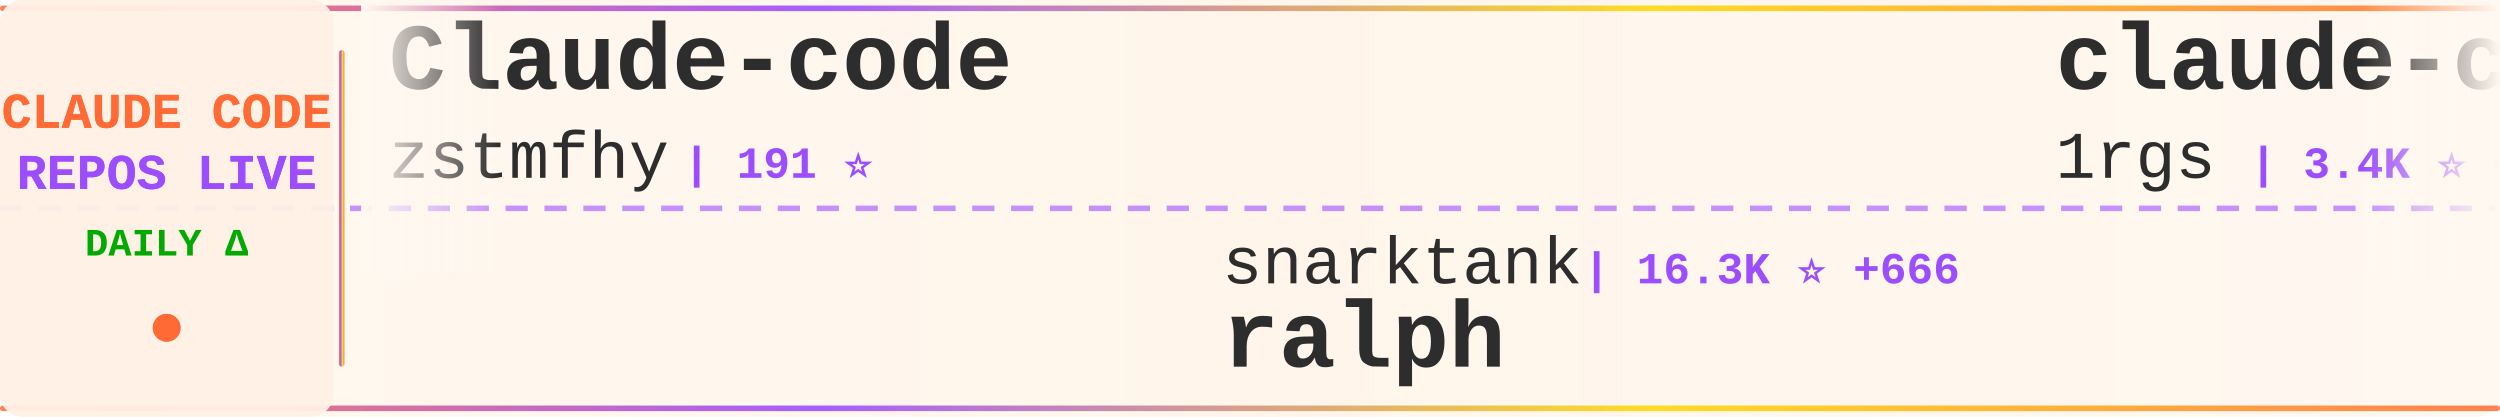
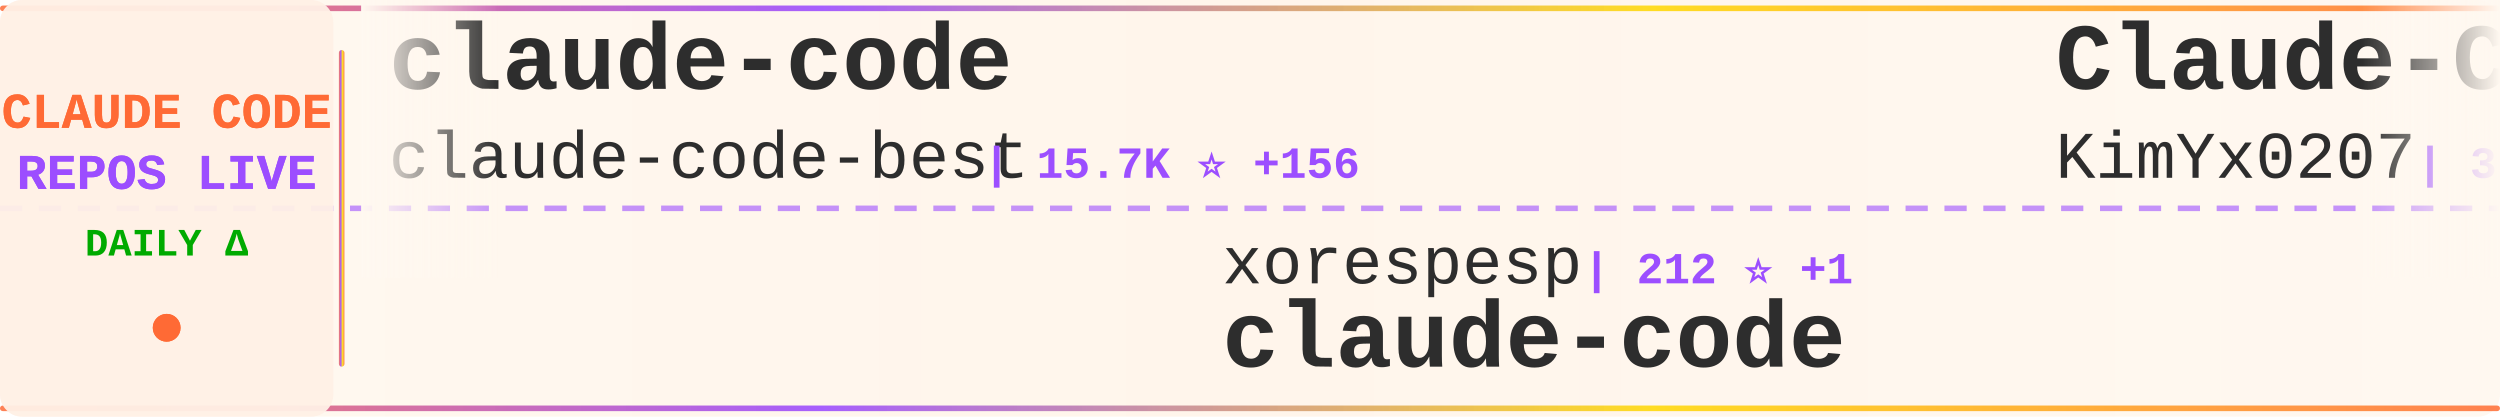
<svg xmlns="http://www.w3.org/2000/svg" width="900" height="150">
  <defs>
    <linearGradient id="tickerBg" x1="0%" y1="0%" x2="100%" y2="0%">
      <stop offset="0%" style="stop-color:#fff8f0;stop-opacity:0.98" />
      <stop offset="50%" style="stop-color:#fff5eb;stop-opacity:1" />
      <stop offset="100%" style="stop-color:#fff8f0;stop-opacity:0.98" />
    </linearGradient>
    <linearGradient id="borderGrad" x1="0%" y1="0%" x2="100%" y2="0%">
      <stop offset="0%" style="stop-color:#FF6B35;stop-opacity:0.85">
        <animate attributeName="stop-opacity" values="0.85;1;0.85" dur="2s" repeatCount="indefinite" />
      </stop>
      <stop offset="33%" style="stop-color:#9C4EFF;stop-opacity:0.9">
        <animate attributeName="stop-opacity" values="0.9;1;0.9" dur="2.2s" repeatCount="indefinite" />
      </stop>
      <stop offset="66%" style="stop-color:#FFD700;stop-opacity:0.85">
        <animate attributeName="stop-opacity" values="0.85;1;0.85" dur="1.8s" repeatCount="indefinite" />
      </stop>
      <stop offset="100%" style="stop-color:#FF6B35;stop-opacity:0.85">
        <animate attributeName="stop-opacity" values="0.85;1;0.85" dur="2s" repeatCount="indefinite" />
      </stop>
    </linearGradient>
    <filter id="textGlow">
      <feGaussianBlur stdDeviation="0.15" result="coloredBlur" />
      <feMerge>
        <feMergeNode in="coloredBlur" />
        <feMergeNode in="SourceGraphic" />
      </feMerge>
    </filter>
    <filter id="metricGlow">
      <feGaussianBlur stdDeviation="0.2" result="coloredBlur" />
      <feMerge>
        <feMergeNode in="coloredBlur" />
        <feMergeNode in="SourceGraphic" />
      </feMerge>
    </filter>
    <linearGradient id="leftFade" x1="0%" y1="0%" x2="100%" y2="0%">
      <stop offset="0%" style="stop-color:#fff8f0;stop-opacity:1" />
      <stop offset="100%" style="stop-color:#fff8f0;stop-opacity:0" />
    </linearGradient>
    <linearGradient id="rightFade" x1="0%" y1="0%" x2="100%" y2="0%">
      <stop offset="0%" style="stop-color:#fff8f0;stop-opacity:0" />
      <stop offset="100%" style="stop-color:#fff8f0;stop-opacity:1" />
    </linearGradient>
  </defs>
  <rect width="900" height="150" fill="url(#tickerBg)" rx="8" />
  <rect x="0" y="2" width="900" height="2" fill="url(#borderGrad)" rx="1" />
  <rect x="0" y="146" width="900" height="2" fill="url(#borderGrad)" rx="1" />
  <line x1="0" y1="75" x2="900" y2="75" stroke="#9C4EFF" stroke-width="2" stroke-dasharray="8 6" opacity="0.6" />
  <rect x="0" y="0" width="120" height="150" fill="#fff0e6" opacity="0.95" rx="8" />
  <text x="60" y="46" font-family="'Courier New', monospace" font-size="18" font-weight="bold" fill="#FF6B35" text-anchor="middle" filter="url(#textGlow)">
    CLAUDE CODE
  </text>
  <text x="60" y="68" font-family="'Courier New', monospace" font-size="18" font-weight="bold" fill="#9C4EFF" text-anchor="middle" filter="url(#textGlow)">
    REPOS LIVE
  </text>
  <text x="60" y="92" font-family="'Courier New', monospace" font-size="14" font-weight="bold" fill="#00aa00" text-anchor="middle">
    DAILY Δ
  </text>
  <circle cx="60" cy="118" r="5" fill="#FF6B35" filter="url(#metricGlow)">
    <animate attributeName="r" values="4;6;4" dur="1.5s" repeatCount="indefinite" />
    <animate attributeName="opacity" values="0.6;1;0.6" dur="1.5s" repeatCount="indefinite" />
  </circle>
  <rect x="122" y="18" width="2" height="114" fill="url(#borderGrad)" rx="1" />
  <clipPath id="tickerClip">
    <rect x="130" y="0" width="770" height="150" />
  </clipPath>
  <g clip-path="url(#tickerClip)">
    <g id="tickerItems">
      <animateTransform attributeName="transform" attributeType="XML" type="translate" from="0 0" to="-3000 0" dur="54s" repeatCount="indefinite" />
      <g transform="translate(0, 0)">
-         <text x="140" y="32" font-family="'Courier New', monospace" font-size="34" font-weight="bold" fill="#2d2d2d">Claude-code</text>
-         <text x="140" y="64" font-family="'Courier New', monospace" font-size="24" font-weight="normal" fill="#2d2d2d" opacity="1.0">zstmfhy</text>
-         <text x="246" y="64" font-family="'Courier New', monospace" font-size="16" font-weight="bold" fill="#9C4EFF"> | 191 ⭐</text>
+         <text x="140" y="32" font-family="'Courier New', monospace" font-size="34" font-weight="bold" fill="#2d2d2d">claude-code</text>
+         <text x="140" y="64" font-family="'Courier New', monospace" font-size="24" font-weight="normal" fill="#2d2d2d" opacity="1.0">claude-code-best</text>
+         <text x="354" y="64" font-family="'Courier New', monospace" font-size="16" font-weight="bold" fill="#9C4EFF"> | 15.7K ⭐ +156</text>
      </g>
      <g transform="translate(300, 0)">
-         <text x="140" y="102" font-family="'Courier New', monospace" font-size="24" font-weight="normal" fill="#2d2d2d" opacity="1.0">snarktank</text>
-         <text x="270" y="102" font-family="'Courier New', monospace" font-size="16" font-weight="bold" fill="#9C4EFF"> | 16.3K ⭐ +666</text>
-         <text x="140" y="132" font-family="'Courier New', monospace" font-size="34" font-weight="bold" fill="#2d2d2d">ralph</text>
+         <text x="140" y="102" font-family="'Courier New', monospace" font-size="24" font-weight="normal" fill="#2d2d2d" opacity="1.0">xorespesp</text>
+         <text x="270" y="102" font-family="'Courier New', monospace" font-size="16" font-weight="bold" fill="#9C4EFF"> | 212 ⭐ +1</text>
+         <text x="140" y="132" font-family="'Courier New', monospace" font-size="34" font-weight="bold" fill="#2d2d2d">claude-code</text>
      </g>
      <g transform="translate(600, 0)">
-         <text x="140" y="32" font-family="'Courier New', monospace" font-size="34" font-weight="bold" fill="#2d2d2d">claude-code-proxy</text>
-         <text x="140" y="64" font-family="'Courier New', monospace" font-size="24" font-weight="normal" fill="#2d2d2d" opacity="1.0">1rgs</text>
-         <text x="210" y="64" font-family="'Courier New', monospace" font-size="16" font-weight="bold" fill="#9C4EFF"> | 3.4K ⭐ +9</text>
+         <text x="140" y="32" font-family="'Courier New', monospace" font-size="34" font-weight="bold" fill="#2d2d2d">Claude-Code-x-OpenClaw-G...</text>
+         <text x="140" y="64" font-family="'Courier New', monospace" font-size="24" font-weight="normal" fill="#2d2d2d" opacity="1.0">KimYx0207</text>
+         <text x="270" y="64" font-family="'Courier New', monospace" font-size="16" font-weight="bold" fill="#9C4EFF"> | 3.2K ⭐ +34</text>
      </g>
      <g transform="translate(900, 0)">
-         <text x="140" y="102" font-family="'Courier New', monospace" font-size="24" font-weight="normal" fill="#2d2d2d" opacity="1.0">wshobson</text>
-         <text x="258" y="102" font-family="'Courier New', monospace" font-size="16" font-weight="bold" fill="#9C4EFF"> | 33.5K ⭐ +77</text>
-         <text x="140" y="132" font-family="'Courier New', monospace" font-size="34" font-weight="bold" fill="#2d2d2d">agents</text>
+         <text x="140" y="102" font-family="'Courier New', monospace" font-size="24" font-weight="normal" fill="#2d2d2d" opacity="1.0">Kuberwastaken</text>
+         <text x="318" y="102" font-family="'Courier New', monospace" font-size="16" font-weight="bold" fill="#9C4EFF"> | 9.0K ⭐ +57</text>
+         <text x="140" y="132" font-family="'Courier New', monospace" font-size="34" font-weight="bold" fill="#2d2d2d">claurst</text>
      </g>
      <g transform="translate(1200, 0)">
-         <text x="140" y="32" font-family="'Courier New', monospace" font-size="34" font-weight="bold" fill="#2d2d2d">nanoclaw</text>
-         <text x="140" y="64" font-family="'Courier New', monospace" font-size="24" font-weight="normal" fill="#2d2d2d" opacity="1.0">qwibitai</text>
-         <text x="258" y="64" font-family="'Courier New', monospace" font-size="16" font-weight="bold" fill="#9C4EFF"> | 27.2K ⭐ +46</text>
+         <text x="140" y="32" font-family="'Courier New', monospace" font-size="34" font-weight="bold" fill="#2d2d2d">claude-code-prompts</text>
+         <text x="140" y="64" font-family="'Courier New', monospace" font-size="24" font-weight="normal" fill="#2d2d2d" opacity="1.0">repowise-dev</text>
+         <text x="306" y="64" font-family="'Courier New', monospace" font-size="16" font-weight="bold" fill="#9C4EFF"> | 931 ⭐ +9</text>
      </g>
      <g transform="translate(1500, 0)">
-         <text x="140" y="102" font-family="'Courier New', monospace" font-size="24" font-weight="normal" fill="#2d2d2d" opacity="1.0">shareAI-lab</text>
-         <text x="294" y="102" font-family="'Courier New', monospace" font-size="16" font-weight="bold" fill="#9C4EFF"> | 52.6K ⭐ +654</text>
-         <text x="140" y="132" font-family="'Courier New', monospace" font-size="34" font-weight="bold" fill="#2d2d2d">learn-claude-code</text>
+         <text x="140" y="102" font-family="'Courier New', monospace" font-size="24" font-weight="normal" fill="#2d2d2d" opacity="1.0">FlorianBruniaux</text>
+         <text x="342" y="102" font-family="'Courier New', monospace" font-size="16" font-weight="bold" fill="#9C4EFF"> | 3.3K ⭐ +73</text>
+         <text x="140" y="132" font-family="'Courier New', monospace" font-size="34" font-weight="bold" fill="#2d2d2d">claude-code-ultimate-gui...</text>
      </g>
      <g transform="translate(1800, 0)">
-         <text x="140" y="32" font-family="'Courier New', monospace" font-size="34" font-weight="bold" fill="#2d2d2d">Claude-Code-Usage-Monito...</text>
-         <text x="140" y="64" font-family="'Courier New', monospace" font-size="24" font-weight="normal" fill="#2d2d2d" opacity="1.0">Maciek-roboblog</text>
-         <text x="342" y="64" font-family="'Courier New', monospace" font-size="16" font-weight="bold" fill="#9C4EFF"> | 7.5K ⭐ +17</text>
+         <text x="140" y="32" font-family="'Courier New', monospace" font-size="34" font-weight="bold" fill="#2d2d2d">learn-claude-code</text>
+         <text x="140" y="64" font-family="'Courier New', monospace" font-size="24" font-weight="normal" fill="#2d2d2d" opacity="1.0">shareAI-lab</text>
+         <text x="294" y="64" font-family="'Courier New', monospace" font-size="16" font-weight="bold" fill="#9C4EFF"> | 52.7K ⭐ +604</text>
      </g>
      <g transform="translate(2100, 0)">
-         <text x="140" y="102" font-family="'Courier New', monospace" font-size="24" font-weight="normal" fill="#2d2d2d" opacity="1.0">repowise-dev</text>
-         <text x="306" y="102" font-family="'Courier New', monospace" font-size="16" font-weight="bold" fill="#9C4EFF"> | 927 ⭐ +6</text>
-         <text x="140" y="132" font-family="'Courier New', monospace" font-size="34" font-weight="bold" fill="#2d2d2d">claude-code-prompts</text>
+         <text x="140" y="102" font-family="'Courier New', monospace" font-size="24" font-weight="normal" fill="#2d2d2d" opacity="1.0">luyao618</text>
+         <text x="258" y="102" font-family="'Courier New', monospace" font-size="16" font-weight="bold" fill="#9C4EFF"> | 1.1K ⭐ +25</text>
+         <text x="140" y="132" font-family="'Courier New', monospace" font-size="34" font-weight="bold" fill="#2d2d2d">Claude-Code-Source-Study</text>
      </g>
      <g transform="translate(2400, 0)">
-         <text x="140" y="32" font-family="'Courier New', monospace" font-size="34" font-weight="bold" fill="#2d2d2d">claude-code-showcase</text>
-         <text x="140" y="64" font-family="'Courier New', monospace" font-size="24" font-weight="normal" fill="#2d2d2d" opacity="1.0">ChrisWiles</text>
-         <text x="282" y="64" font-family="'Courier New', monospace" font-size="16" font-weight="bold" fill="#9C4EFF"> | 5.8K ⭐ +6</text>
+         <text x="140" y="32" font-family="'Courier New', monospace" font-size="34" font-weight="bold" fill="#2d2d2d">claude-code-rust</text>
+         <text x="140" y="64" font-family="'Courier New', monospace" font-size="24" font-weight="normal" fill="#2d2d2d" opacity="1.0">lorryjovens-hub</text>
+         <text x="342" y="64" font-family="'Courier New', monospace" font-size="16" font-weight="bold" fill="#9C4EFF"> | 1.3K ⭐ +15</text>
      </g>
      <g transform="translate(2700, 0)">
-         <text x="140" y="102" font-family="'Courier New', monospace" font-size="24" font-weight="normal" fill="#2d2d2d" opacity="1.0">ghuntley</text>
-         <text x="258" y="102" font-family="'Courier New', monospace" font-size="16" font-weight="bold" fill="#9C4EFF"> | 971 ⭐</text>
-         <text x="140" y="132" font-family="'Courier New', monospace" font-size="34" font-weight="bold" fill="#2d2d2d">claude-code-source-code-...</text>
+         <text x="140" y="102" font-family="'Courier New', monospace" font-size="24" font-weight="normal" fill="#2d2d2d" opacity="1.0">mehmoodosman</text>
+         <text x="306" y="102" font-family="'Courier New', monospace" font-size="16" font-weight="bold" fill="#9C4EFF"> | 164 ⭐ +1</text>
+         <text x="140" y="132" font-family="'Courier New', monospace" font-size="34" font-weight="bold" fill="#2d2d2d">claude-code</text>
      </g>
      <g transform="translate(3000, 0)">
-         <text x="140" y="32" font-family="'Courier New', monospace" font-size="34" font-weight="bold" fill="#2d2d2d">Claude-code</text>
-         <text x="140" y="64" font-family="'Courier New', monospace" font-size="24" font-weight="normal" fill="#2d2d2d" opacity="1.0">zstmfhy</text>
-         <text x="246" y="64" font-family="'Courier New', monospace" font-size="16" font-weight="bold" fill="#9C4EFF"> | 191 ⭐</text>
+         <text x="140" y="32" font-family="'Courier New', monospace" font-size="34" font-weight="bold" fill="#2d2d2d">claude-code</text>
+         <text x="140" y="64" font-family="'Courier New', monospace" font-size="24" font-weight="normal" fill="#2d2d2d" opacity="1.0">claude-code-best</text>
+         <text x="354" y="64" font-family="'Courier New', monospace" font-size="16" font-weight="bold" fill="#9C4EFF"> | 15.7K ⭐ +156</text>
      </g>
      <g transform="translate(3300, 0)">
-         <text x="140" y="102" font-family="'Courier New', monospace" font-size="24" font-weight="normal" fill="#2d2d2d" opacity="1.0">snarktank</text>
-         <text x="270" y="102" font-family="'Courier New', monospace" font-size="16" font-weight="bold" fill="#9C4EFF"> | 16.3K ⭐ +666</text>
-         <text x="140" y="132" font-family="'Courier New', monospace" font-size="34" font-weight="bold" fill="#2d2d2d">ralph</text>
+         <text x="140" y="102" font-family="'Courier New', monospace" font-size="24" font-weight="normal" fill="#2d2d2d" opacity="1.0">xorespesp</text>
+         <text x="270" y="102" font-family="'Courier New', monospace" font-size="16" font-weight="bold" fill="#9C4EFF"> | 212 ⭐ +1</text>
+         <text x="140" y="132" font-family="'Courier New', monospace" font-size="34" font-weight="bold" fill="#2d2d2d">claude-code</text>
      </g>
      <g transform="translate(3600, 0)">
-         <text x="140" y="32" font-family="'Courier New', monospace" font-size="34" font-weight="bold" fill="#2d2d2d">claude-code-proxy</text>
-         <text x="140" y="64" font-family="'Courier New', monospace" font-size="24" font-weight="normal" fill="#2d2d2d" opacity="1.0">1rgs</text>
-         <text x="210" y="64" font-family="'Courier New', monospace" font-size="16" font-weight="bold" fill="#9C4EFF"> | 3.4K ⭐ +9</text>
+         <text x="140" y="32" font-family="'Courier New', monospace" font-size="34" font-weight="bold" fill="#2d2d2d">Claude-Code-x-OpenClaw-G...</text>
+         <text x="140" y="64" font-family="'Courier New', monospace" font-size="24" font-weight="normal" fill="#2d2d2d" opacity="1.0">KimYx0207</text>
+         <text x="270" y="64" font-family="'Courier New', monospace" font-size="16" font-weight="bold" fill="#9C4EFF"> | 3.2K ⭐ +34</text>
      </g>
      <g transform="translate(3900, 0)">
-         <text x="140" y="102" font-family="'Courier New', monospace" font-size="24" font-weight="normal" fill="#2d2d2d" opacity="1.0">wshobson</text>
-         <text x="258" y="102" font-family="'Courier New', monospace" font-size="16" font-weight="bold" fill="#9C4EFF"> | 33.5K ⭐ +77</text>
-         <text x="140" y="132" font-family="'Courier New', monospace" font-size="34" font-weight="bold" fill="#2d2d2d">agents</text>
+         <text x="140" y="102" font-family="'Courier New', monospace" font-size="24" font-weight="normal" fill="#2d2d2d" opacity="1.0">Kuberwastaken</text>
+         <text x="318" y="102" font-family="'Courier New', monospace" font-size="16" font-weight="bold" fill="#9C4EFF"> | 9.0K ⭐ +57</text>
+         <text x="140" y="132" font-family="'Courier New', monospace" font-size="34" font-weight="bold" fill="#2d2d2d">claurst</text>
      </g>
    </g>
  </g>
  <rect x="130" y="0" width="50" height="100" fill="url(#leftFade)" />
  <rect x="850" y="0" width="50" height="100" fill="url(#rightFade)" />
</svg>
